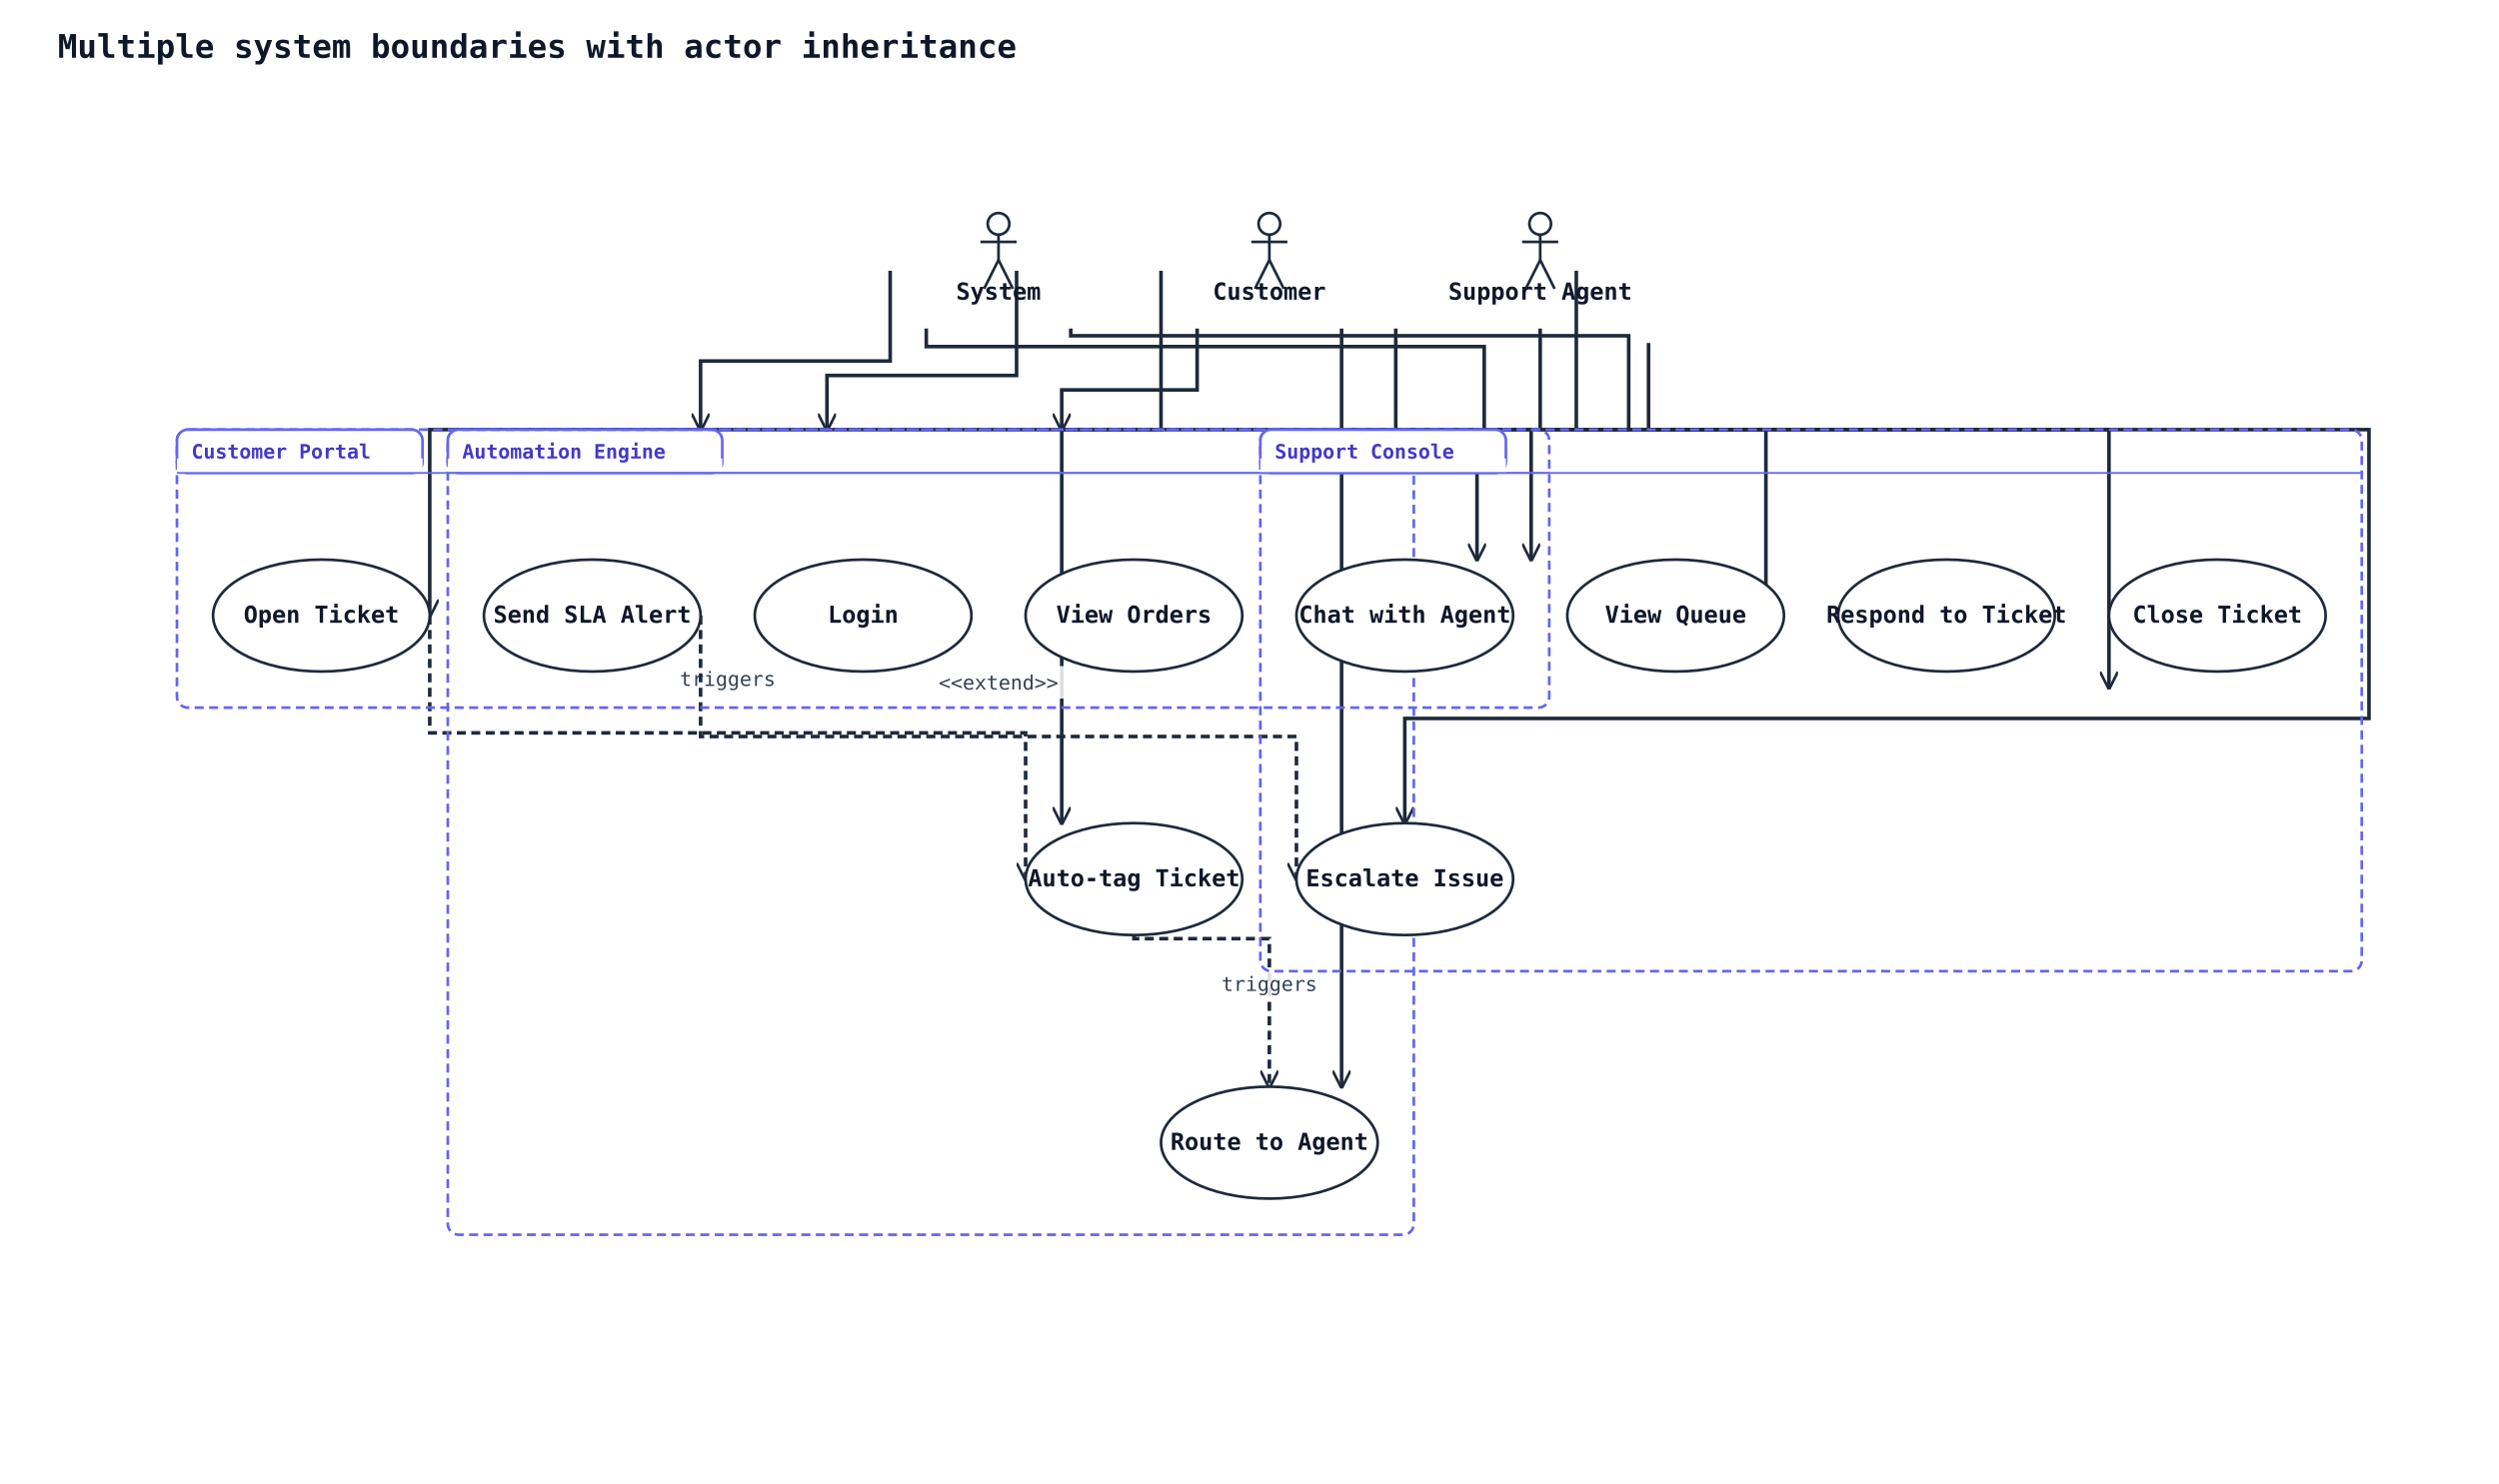
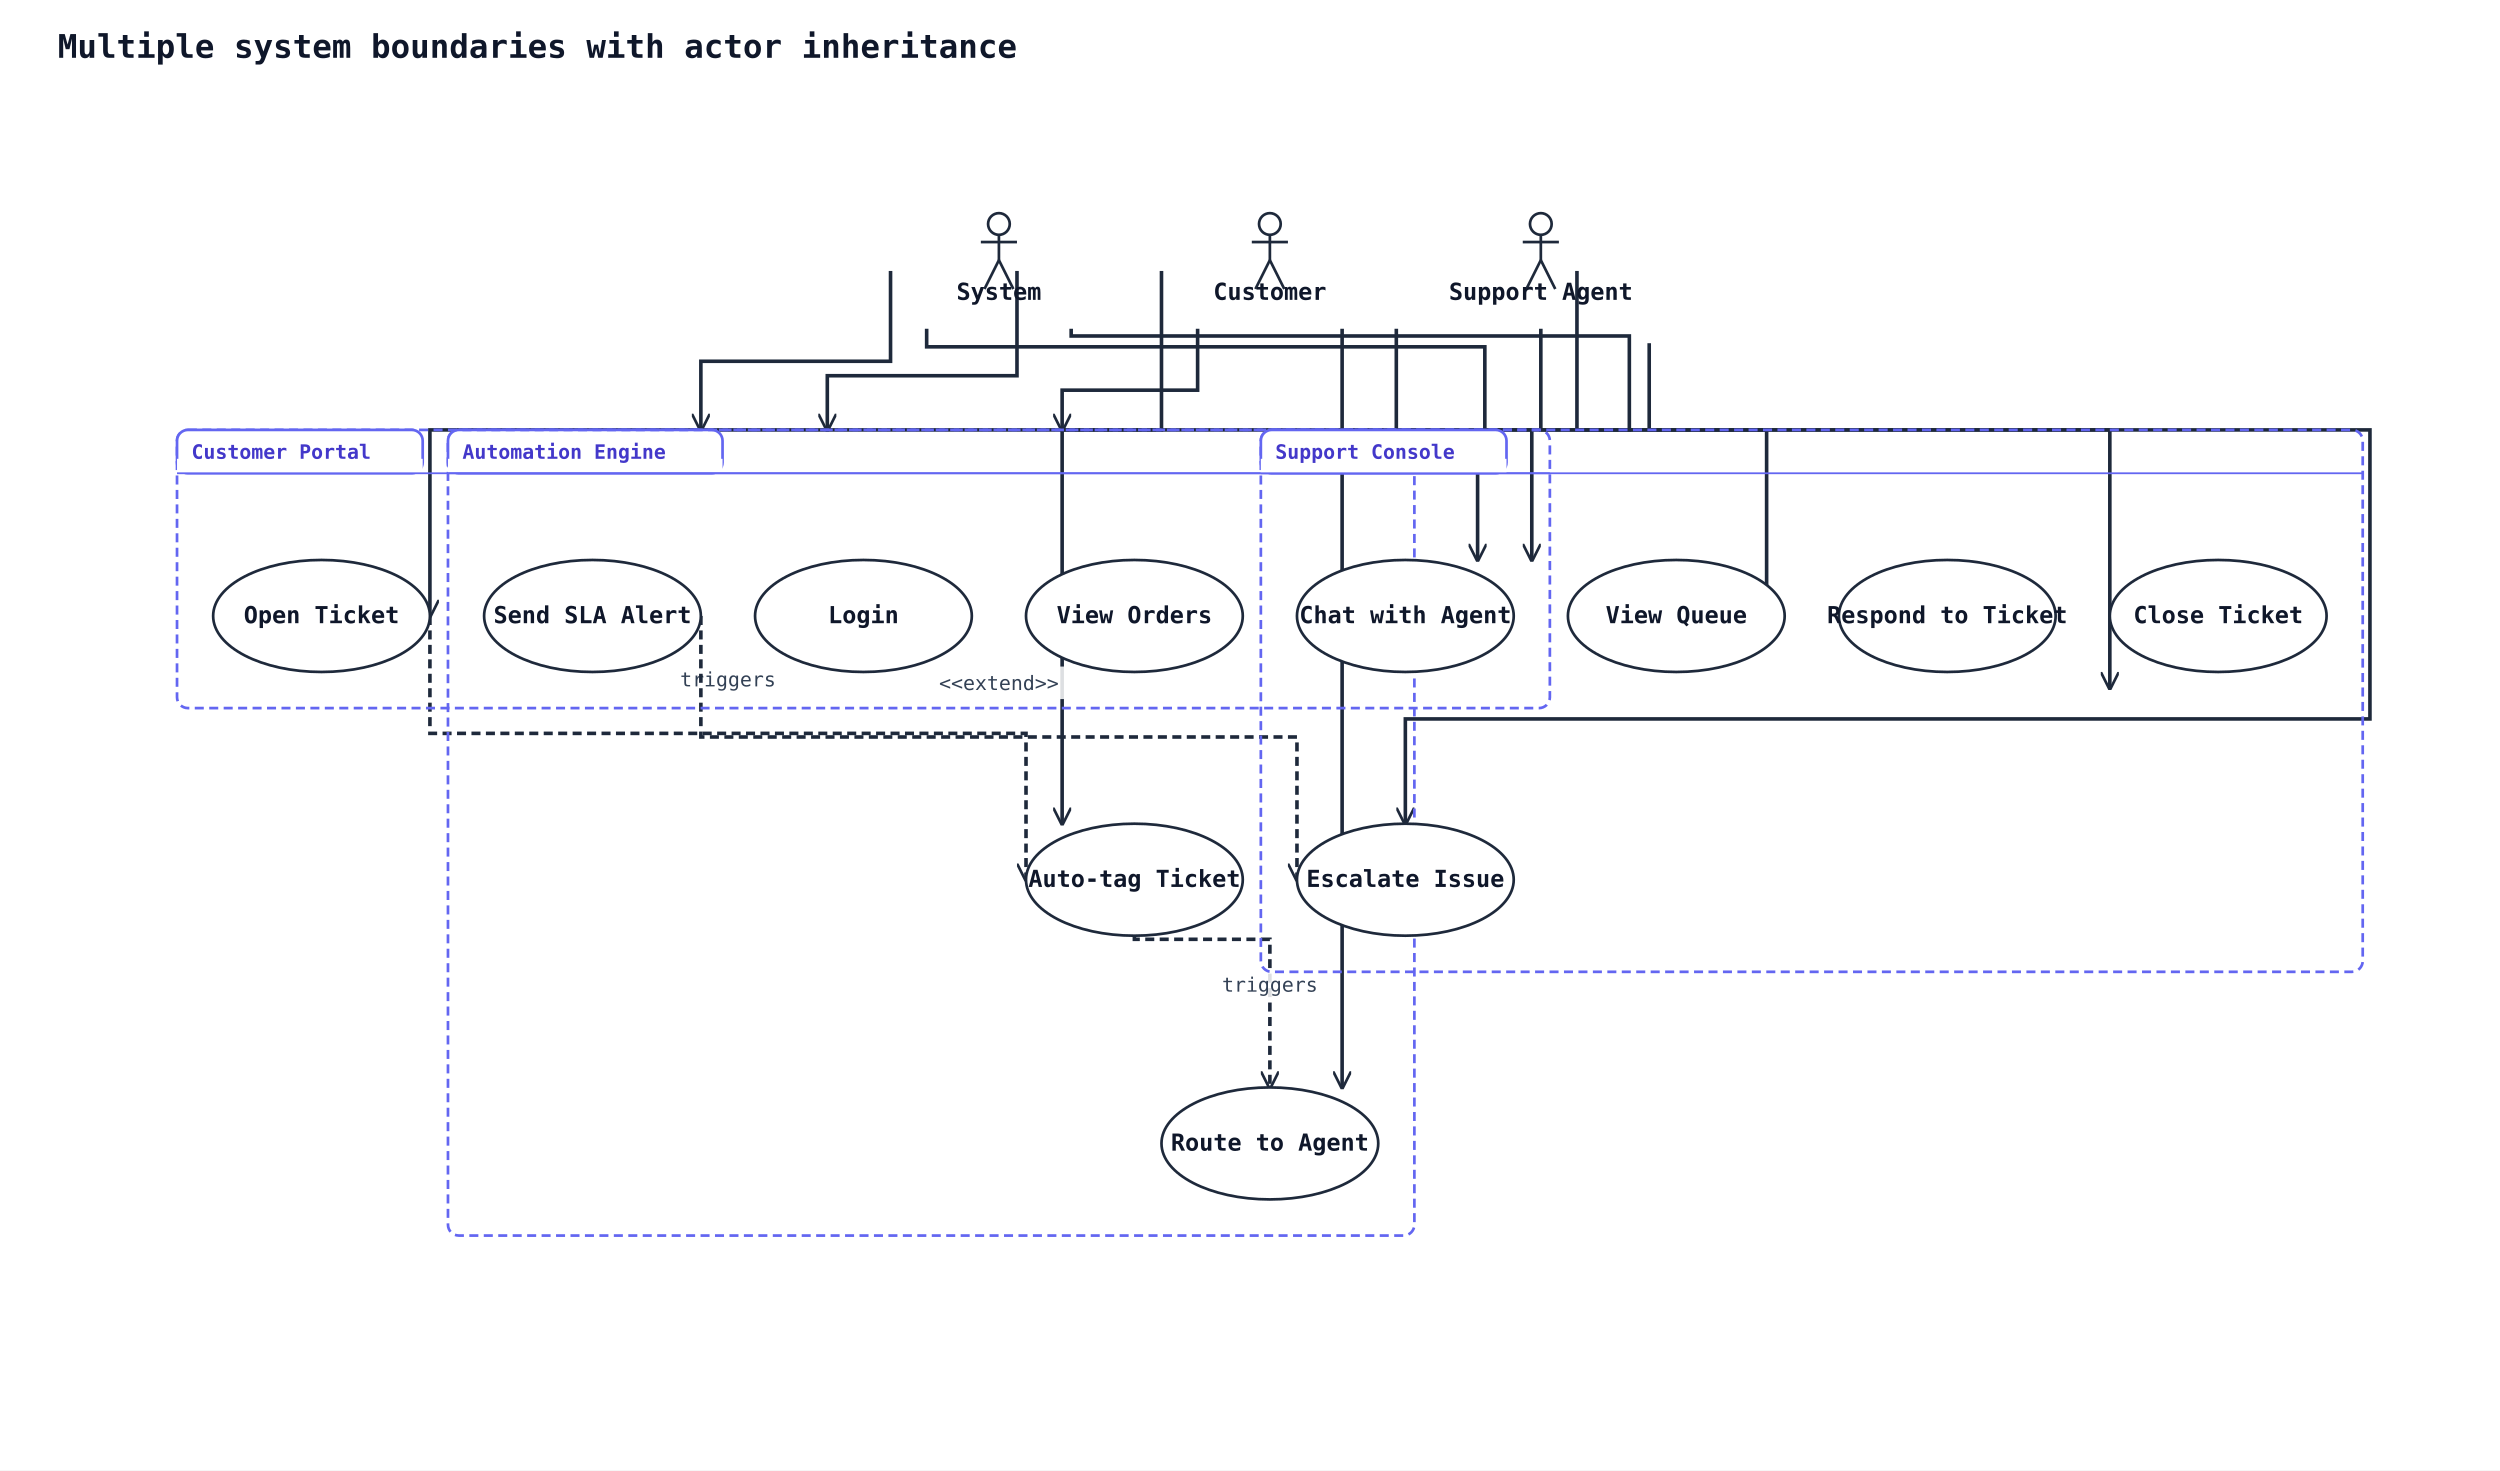
- <svg xmlns="http://www.w3.org/2000/svg" width="1384" height="822" viewBox="0 0 1384 822" data-orientation="TopToBottom">
+ <svg xmlns="http://www.w3.org/2000/svg" width="1384" height="814" viewBox="0 0 1384 814" data-orientation="TopToBottom">
  <rect width="100%" height="100%" fill="#ffffff" />
  <defs>
    <marker id="arrow-open" viewBox="0 0 10 10" refX="9" refY="5" markerWidth="10" markerHeight="10" markerUnits="userSpaceOnUse" orient="auto-start-reverse">
      <path d="M0,0 L10,5 L0,10" fill="none" stroke="#1e293b" stroke-width="1.5" />
    </marker>
    <marker id="arrow-triangle" viewBox="0 0 16 16" refX="15" refY="8" markerWidth="16" markerHeight="16" markerUnits="userSpaceOnUse" orient="auto-start-reverse">
      <polygon points="0,1 14,8 0,15" fill="#ffffff" stroke="#1e293b" stroke-width="1.5" fill-rule="nonzero" />
    </marker>
    <marker id="arrow-diamond-filled" viewBox="0 0 14 10" refX="13" refY="5" markerWidth="14" markerHeight="10" markerUnits="userSpaceOnUse" orient="auto-start-reverse">
      <path d="M0,5 L7,0 L14,5 L7,10 z" fill="#1e293b" stroke="#1e293b" stroke-width="1" />
    </marker>
    <marker id="arrow-diamond-open" viewBox="0 0 14 10" refX="13" refY="5" markerWidth="14" markerHeight="10" markerUnits="userSpaceOnUse" orient="auto-start-reverse">
      <path d="M0,5 L7,0 L14,5 L7,10 z" fill="#ffffff" stroke="#1e293b" stroke-width="1" />
    </marker>
  </defs>
  <defs>
    <marker id="arrow-triangle-filled" viewBox="0 0 12 12" refX="11" refY="6" markerWidth="12" markerHeight="12" markerUnits="userSpaceOnUse" orient="auto-start-reverse">
      <polygon points="0,0 12,6 0,12" fill="#1e293b" stroke="#1e293b" stroke-width="1.5" />
    </marker>
    <marker id="arrow-box-filled" viewBox="0 0 12 12" refX="11" refY="6" markerWidth="12" markerHeight="12" markerUnits="userSpaceOnUse" orient="auto-start-reverse">
      <rect x="2" y="2" width="8" height="8" fill="#1e293b" stroke="#1e293b" stroke-width="1.5" />
    </marker>
    <marker id="arrow-plus" viewBox="0 0 12 12" refX="11" refY="6" markerWidth="12" markerHeight="12" markerUnits="userSpaceOnUse" orient="auto-start-reverse">
      <path d="M6,1 L6,11 M1,6 L11,6" fill="none" stroke="#1e293b" stroke-width="1.8" stroke-linecap="round" />
    </marker>
    <marker id="arrow-cross" viewBox="0 0 12 12" refX="11" refY="6" markerWidth="12" markerHeight="12" markerUnits="userSpaceOnUse" orient="auto-start-reverse">
      <path d="M2,2 L10,10 M10,2 L2,10" fill="none" stroke="#1e293b" stroke-width="1.8" stroke-linecap="round" />
    </marker>
    <marker id="arrow-bracket-open" viewBox="0 0 12 14" refX="11" refY="7" markerWidth="12" markerHeight="14" markerUnits="userSpaceOnUse" orient="auto-start-reverse">
      <path d="M10,1 L4,1 L4,13 L10,13" fill="none" stroke="#1e293b" stroke-width="1.8" stroke-linecap="round" stroke-linejoin="round" />
    </marker>
    <marker id="arrow-circle-open" viewBox="0 0 12 12" refX="11" refY="6" markerWidth="12" markerHeight="12" markerUnits="userSpaceOnUse" orient="auto-start-reverse">
      <circle cx="6" cy="6" r="4" fill="#ffffff" stroke="#1e293b" stroke-width="1.5" />
    </marker>
    <marker id="arrow-circle-filled" viewBox="0 0 12 12" refX="11" refY="6" markerWidth="12" markerHeight="12" markerUnits="userSpaceOnUse" orient="auto-start-reverse">
      <circle cx="6" cy="6" r="4" fill="#1e293b" stroke="#1e293b" stroke-width="1.5" />
    </marker>
    <marker id="arrow-double-open" viewBox="0 0 16 12" refX="15" refY="6" markerWidth="16" markerHeight="12" markerUnits="userSpaceOnUse" orient="auto-start-reverse">
      <path d="M0,1 L8,6 L0,11 M7,1 L15,6 L7,11" fill="none" stroke="#1e293b" stroke-width="1.5" stroke-linejoin="round" />
    </marker>
  </defs>
  <text x="32" y="32" font-family="monospace" font-size="18" font-weight="600" fill="#0f172a">Multiple system boundaries with actor inheritance</text>
  <polyline class="uml-relation" data-uml-from="C" data-uml-to="UC1" data-uml-arrow="--&gt;" points="563,150 563,208 458,208 458,238" fill="none" stroke="#1e293b" stroke-width="2" marker-end="url(#arrow-open)" />
  <polyline class="uml-relation" data-uml-from="C" data-uml-to="UC2" data-uml-arrow="--&gt;" points="663,182 663,216 588,216 588,238" fill="none" stroke="#1e293b" stroke-width="2" marker-end="url(#arrow-open)" />
  <polyline class="uml-relation" data-uml-from="C" data-uml-to="UC3" data-uml-arrow="--&gt;" points="643,150 643,238 238,238 238,341" fill="none" stroke="#1e293b" stroke-width="2" marker-end="url(#arrow-open)" />
  <polyline class="uml-relation" data-uml-from="C" data-uml-to="UC4" data-uml-arrow="--&gt;" points="743,182 743,238 818,238 818,310" fill="none" stroke="#1e293b" stroke-width="2" marker-end="url(#arrow-open)" />
  <polyline class="uml-relation" data-uml-from="SA" data-uml-to="UC5" data-uml-arrow="--&gt;" points="773,182 773,238 848,238 848,310" fill="none" stroke="#1e293b" stroke-width="2" marker-end="url(#arrow-open)" />
  <polyline class="uml-relation" data-uml-from="SA" data-uml-to="UC6" data-uml-arrow="--&gt;" points="873,150 873,238 978,238 978,341" fill="none" stroke="#1e293b" stroke-width="2" marker-end="url(#arrow-open)" />
  <polyline class="uml-relation" data-uml-from="SA" data-uml-to="UC7" data-uml-arrow="--&gt;" points="853,182 853,238 1312,238 1312,398 778,398 778,456" fill="none" stroke="#1e293b" stroke-width="2" marker-end="url(#arrow-open)" />
  <polyline class="uml-relation" data-uml-from="SA" data-uml-to="UC8" data-uml-arrow="--&gt;" points="913,190 913,238 1168,238 1168,381" fill="none" stroke="#1e293b" stroke-width="2" marker-end="url(#arrow-open)" />
  <polyline class="uml-relation" data-uml-from="SYS" data-uml-to="UC9" data-uml-arrow="--&gt;" points="513,182 513,192 822,192 822,238 588,238 588,456" fill="none" stroke="#1e293b" stroke-width="2" marker-end="url(#arrow-open)" />
  <polyline class="uml-relation" data-uml-from="SYS" data-uml-to="UC10" data-uml-arrow="--&gt;" points="493,150 493,200 388,200 388,238" fill="none" stroke="#1e293b" stroke-width="2" marker-end="url(#arrow-open)" />
  <polyline class="uml-relation" data-uml-from="SYS" data-uml-to="UC11" data-uml-arrow="--&gt;" points="593,182 593,186 902,186 902,238 743,238 743,602" fill="none" stroke="#1e293b" stroke-width="2" marker-end="url(#arrow-open)" />
  <polyline class="uml-relation" data-uml-from="UC3" data-uml-to="UC9" data-uml-arrow="..&gt;" points="238,341 238,406 568,406 568,487" fill="none" stroke="#1e293b" stroke-width="2" stroke-dasharray="5 3" marker-end="url(#arrow-open)" />
  <rect class="uml-edge-label-bg" data-uml-label-role="edge-background" x="373" y="367" width="60" height="18" fill="white" opacity="0.85" />
  <text class="uml-edge-label" data-uml-label-role="edge" x="403" y="380" text-anchor="middle" font-family="monospace" font-size="11" fill="#334155">triggers</text>
  <polyline class="uml-relation" data-uml-from="UC9" data-uml-to="UC11" data-uml-arrow="..&gt;" points="628,518 628,520 703,520 703,602" fill="none" stroke="#1e293b" stroke-width="2" stroke-dasharray="5 3" marker-end="url(#arrow-open)" />
  <rect class="uml-edge-label-bg" data-uml-label-role="edge-background" x="673" y="536" width="60" height="18" fill="white" opacity="0.85" />
  <text class="uml-edge-label" data-uml-label-role="edge" x="703" y="549" text-anchor="middle" font-family="monospace" font-size="11" fill="#334155">triggers</text>
  <polyline class="uml-relation" data-uml-from="UC10" data-uml-to="UC7" data-uml-arrow=".&gt;" points="388,341 388,408 718,408 718,487" fill="none" stroke="#1e293b" stroke-width="2" stroke-dasharray="5 3" marker-end="url(#arrow-open)" />
  <rect class="uml-edge-label-bg" data-uml-label-role="edge-background" x="516" y="369" width="74" height="18" fill="white" opacity="0.85" />
  <text class="uml-edge-label" data-uml-label-role="edge" x="553" y="382" text-anchor="middle" font-family="monospace" font-size="11" fill="#334155">&lt;&lt;extend&gt;&gt;</text>
  <rect class="uml-group-frame" data-uml-group="Automation Engine" x="248" y="238" width="535" height="446" rx="6" ry="6" fill="none" stroke="#6366f1" stroke-width="1.5" stroke-dasharray="5 3" />
  <rect x="248" y="238" width="152" height="24" rx="6" ry="6" fill="#ffffff" stroke="#6366f1" stroke-width="1.5" />
  <rect x="248" y="254" width="152" height="8" fill="#ffffff" stroke="none" />
  <text x="256" y="254" font-family="monospace" font-size="11" font-weight="600" fill="#4338ca">Automation Engine</text>
  <line x1="248" y1="262" x2="783" y2="262" stroke="#6366f1" stroke-width="1" />
  <rect class="uml-group-frame" data-uml-group="Customer Portal" x="98" y="238" width="760" height="154" rx="6" ry="6" fill="none" stroke="#6366f1" stroke-width="1.5" stroke-dasharray="5 3" />
  <rect x="98" y="238" width="136" height="24" rx="6" ry="6" fill="#ffffff" stroke="#6366f1" stroke-width="1.5" />
  <rect x="98" y="254" width="136" height="8" fill="#ffffff" stroke="none" />
  <text x="106" y="254" font-family="monospace" font-size="11" font-weight="600" fill="#4338ca">Customer Portal</text>
  <line x1="98" y1="262" x2="858" y2="262" stroke="#6366f1" stroke-width="1" />
  <rect class="uml-group-frame" data-uml-group="Support Console" x="698" y="238" width="610" height="300" rx="6" ry="6" fill="none" stroke="#6366f1" stroke-width="1.5" stroke-dasharray="5 3" />
  <rect x="698" y="238" width="136" height="24" rx="6" ry="6" fill="#ffffff" stroke="#6366f1" stroke-width="1.5" />
  <rect x="698" y="254" width="136" height="8" fill="#ffffff" stroke="none" />
  <text x="706" y="254" font-family="monospace" font-size="11" font-weight="600" fill="#4338ca">Support Console</text>
  <line x1="698" y1="262" x2="1308" y2="262" stroke="#6366f1" stroke-width="1" />
  <circle cx="703" cy="124" r="6" fill="none" stroke="#1e293b" stroke-width="1.5" />
  <line x1="703" y1="130" x2="703" y2="144" stroke="#1e293b" stroke-width="1.5" />
  <line x1="693" y1="134" x2="713" y2="134" stroke="#1e293b" stroke-width="1.5" />
  <line x1="703" y1="144" x2="695" y2="160" stroke="#1e293b" stroke-width="1.5" />
  <line x1="703" y1="144" x2="711" y2="160" stroke="#1e293b" stroke-width="1.5" />
  <text x="703" y="166" text-anchor="middle" font-family="monospace" font-size="13" font-weight="600" fill="#0f172a">Customer</text>
  <circle cx="853" cy="124" r="6" fill="none" stroke="#1e293b" stroke-width="1.5" />
  <line x1="853" y1="130" x2="853" y2="144" stroke="#1e293b" stroke-width="1.5" />
  <line x1="843" y1="134" x2="863" y2="134" stroke="#1e293b" stroke-width="1.5" />
  <line x1="853" y1="144" x2="845" y2="160" stroke="#1e293b" stroke-width="1.5" />
  <line x1="853" y1="144" x2="861" y2="160" stroke="#1e293b" stroke-width="1.5" />
  <text x="853" y="166" text-anchor="middle" font-family="monospace" font-size="13" font-weight="600" fill="#0f172a">Support Agent</text>
  <circle cx="553" cy="124" r="6" fill="none" stroke="#1e293b" stroke-width="1.5" />
  <line x1="553" y1="130" x2="553" y2="144" stroke="#1e293b" stroke-width="1.5" />
  <line x1="543" y1="134" x2="563" y2="134" stroke="#1e293b" stroke-width="1.5" />
  <line x1="553" y1="144" x2="545" y2="160" stroke="#1e293b" stroke-width="1.5" />
  <line x1="553" y1="144" x2="561" y2="160" stroke="#1e293b" stroke-width="1.5" />
  <text x="553" y="166" text-anchor="middle" font-family="monospace" font-size="13" font-weight="600" fill="#0f172a">System</text>
  <ellipse cx="478" cy="341" rx="60" ry="31" fill="#ffffff" stroke="#1e293b" stroke-width="1.5" />
  <text x="478" y="345" text-anchor="middle" font-family="monospace" font-size="13" font-weight="600" fill="#0f172a">Login</text>
  <ellipse cx="628" cy="341" rx="60" ry="31" fill="#ffffff" stroke="#1e293b" stroke-width="1.5" />
  <text x="628" y="345" text-anchor="middle" font-family="monospace" font-size="13" font-weight="600" fill="#0f172a">View Orders</text>
  <ellipse cx="178" cy="341" rx="60" ry="31" fill="#ffffff" stroke="#1e293b" stroke-width="1.5" />
  <text x="178" y="345" text-anchor="middle" font-family="monospace" font-size="13" font-weight="600" fill="#0f172a">Open Ticket</text>
  <ellipse cx="778" cy="341" rx="60" ry="31" fill="#ffffff" stroke="#1e293b" stroke-width="1.5" />
  <text x="778" y="345" text-anchor="middle" font-family="monospace" font-size="13" font-weight="600" fill="#0f172a">Chat with Agent</text>
  <ellipse cx="928" cy="341" rx="60" ry="31" fill="#ffffff" stroke="#1e293b" stroke-width="1.5" />
  <text x="928" y="345" text-anchor="middle" font-family="monospace" font-size="13" font-weight="600" fill="#0f172a">View Queue</text>
  <ellipse cx="1078" cy="341" rx="60" ry="31" fill="#ffffff" stroke="#1e293b" stroke-width="1.5" />
  <text x="1078" y="345" text-anchor="middle" font-family="monospace" font-size="13" font-weight="600" fill="#0f172a">Respond to Ticket</text>
  <ellipse cx="778" cy="487" rx="60" ry="31" fill="#ffffff" stroke="#1e293b" stroke-width="1.5" />
  <text x="778" y="491" text-anchor="middle" font-family="monospace" font-size="13" font-weight="600" fill="#0f172a">Escalate Issue</text>
  <ellipse cx="1228" cy="341" rx="60" ry="31" fill="#ffffff" stroke="#1e293b" stroke-width="1.5" />
  <text x="1228" y="345" text-anchor="middle" font-family="monospace" font-size="13" font-weight="600" fill="#0f172a">Close Ticket</text>
  <ellipse cx="628" cy="487" rx="60" ry="31" fill="#ffffff" stroke="#1e293b" stroke-width="1.5" />
  <text x="628" y="491" text-anchor="middle" font-family="monospace" font-size="13" font-weight="600" fill="#0f172a">Auto-tag Ticket</text>
  <ellipse cx="328" cy="341" rx="60" ry="31" fill="#ffffff" stroke="#1e293b" stroke-width="1.5" />
  <text x="328" y="345" text-anchor="middle" font-family="monospace" font-size="13" font-weight="600" fill="#0f172a">Send SLA Alert</text>
  <ellipse cx="703" cy="633" rx="60" ry="31" fill="#ffffff" stroke="#1e293b" stroke-width="1.5" />
  <text x="703" y="637" text-anchor="middle" font-family="monospace" font-size="13" font-weight="600" fill="#0f172a">Route to Agent</text>
</svg>
